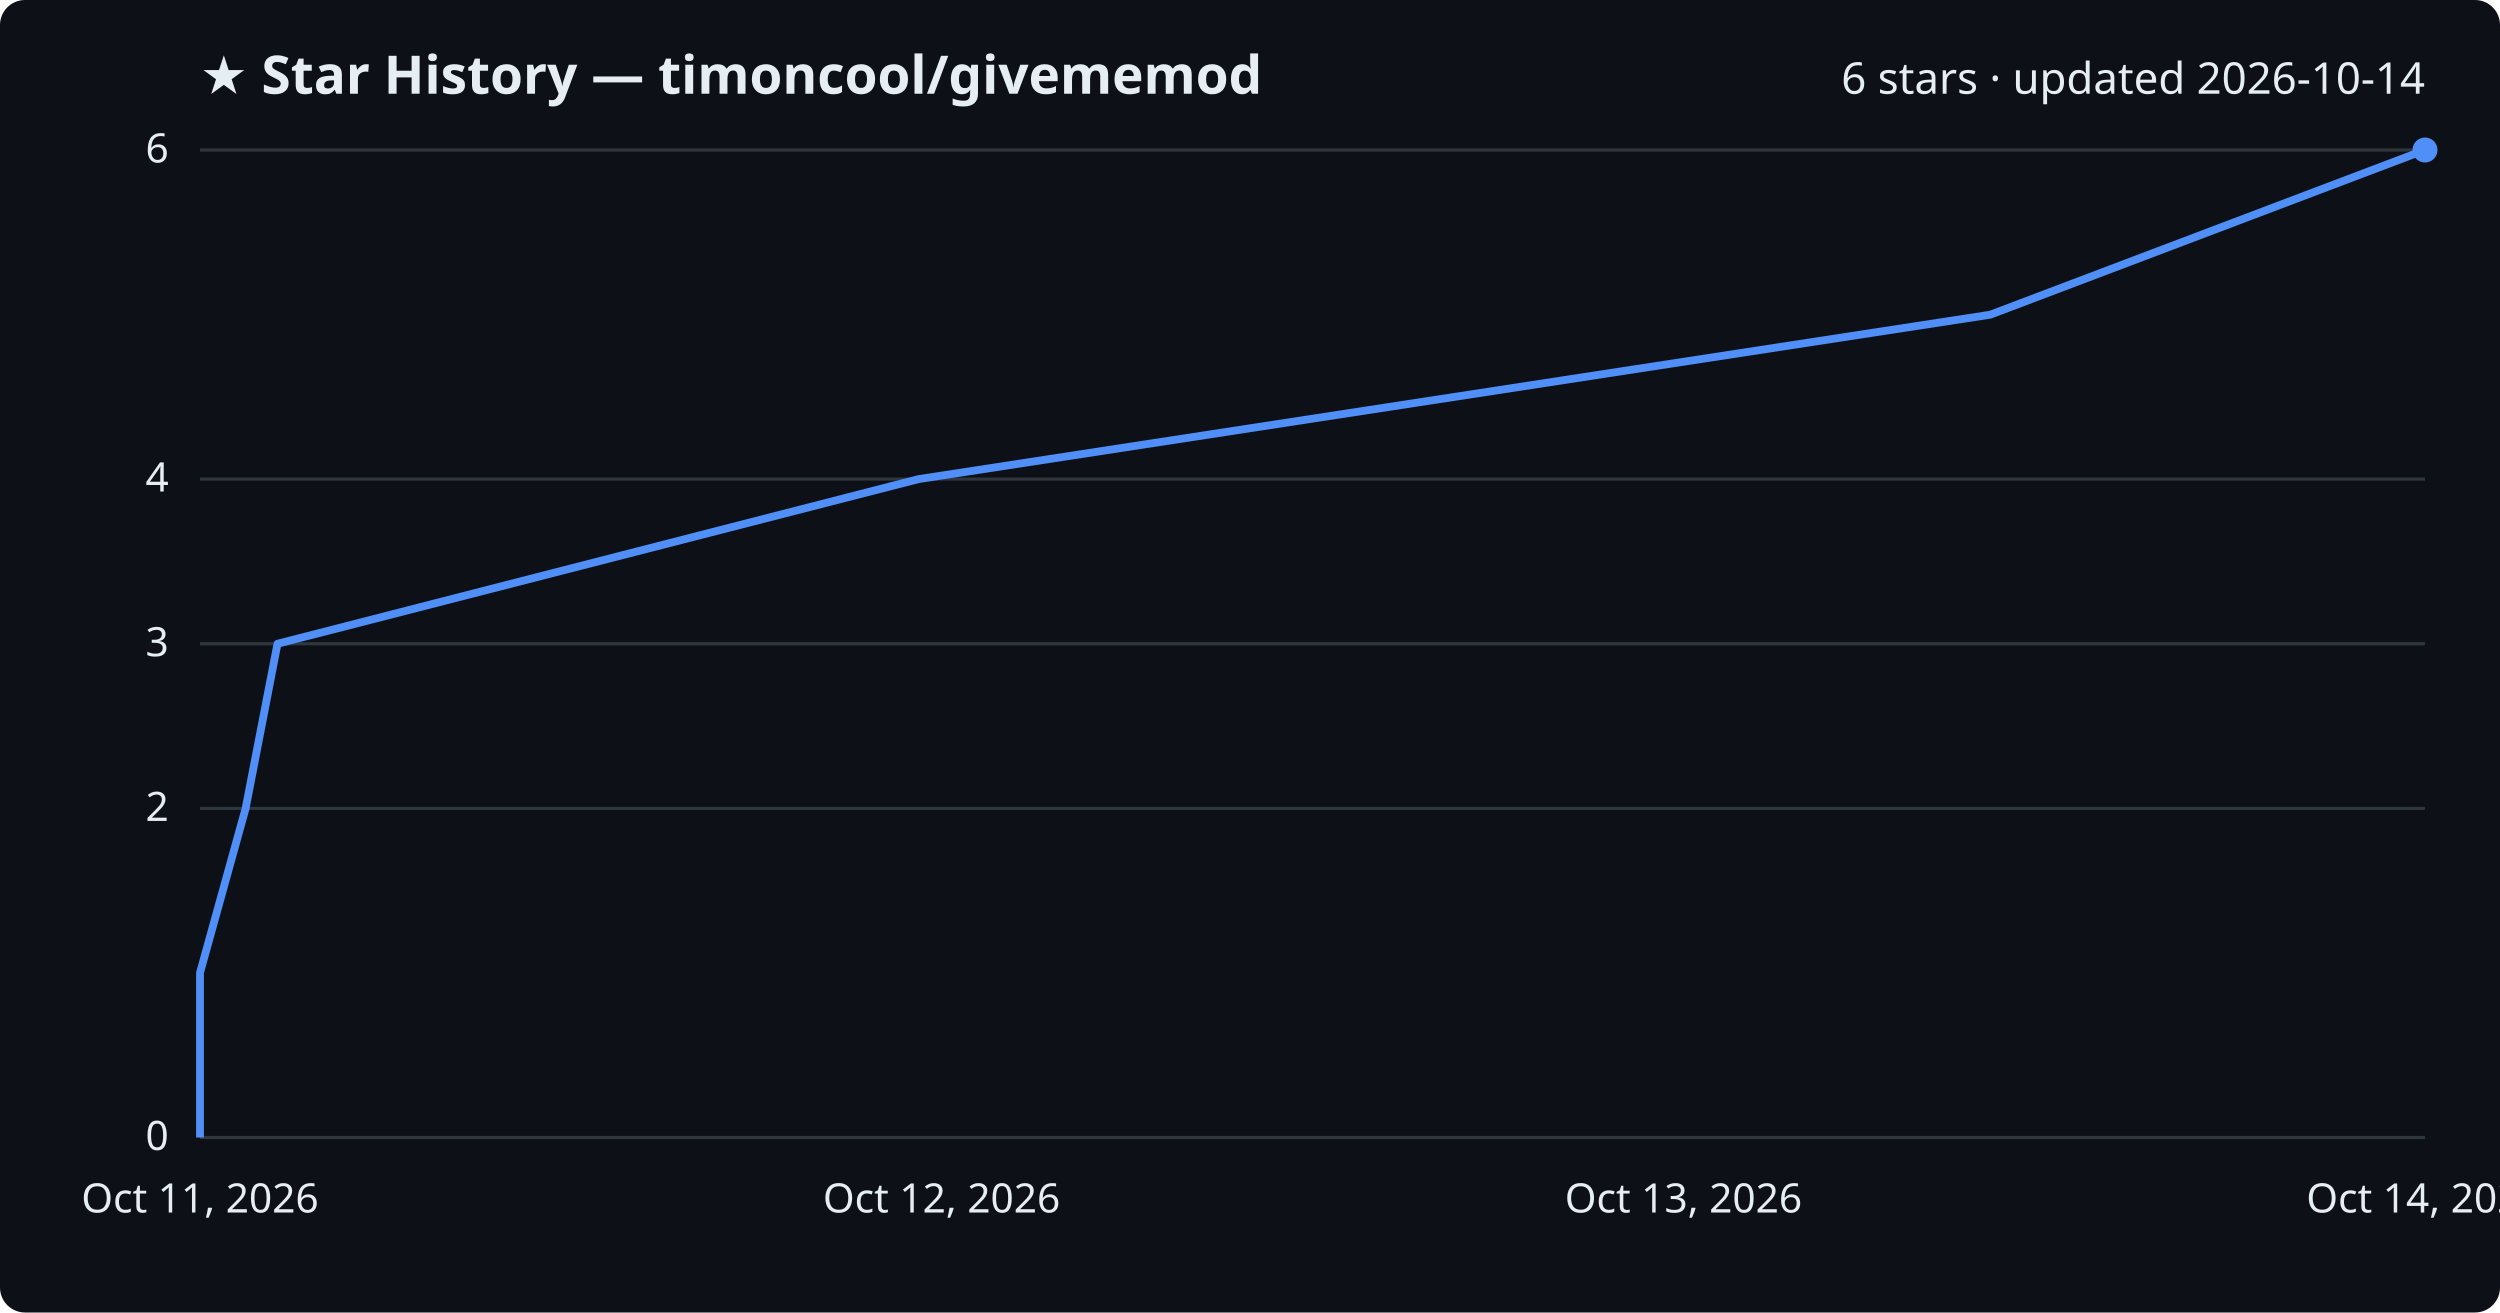
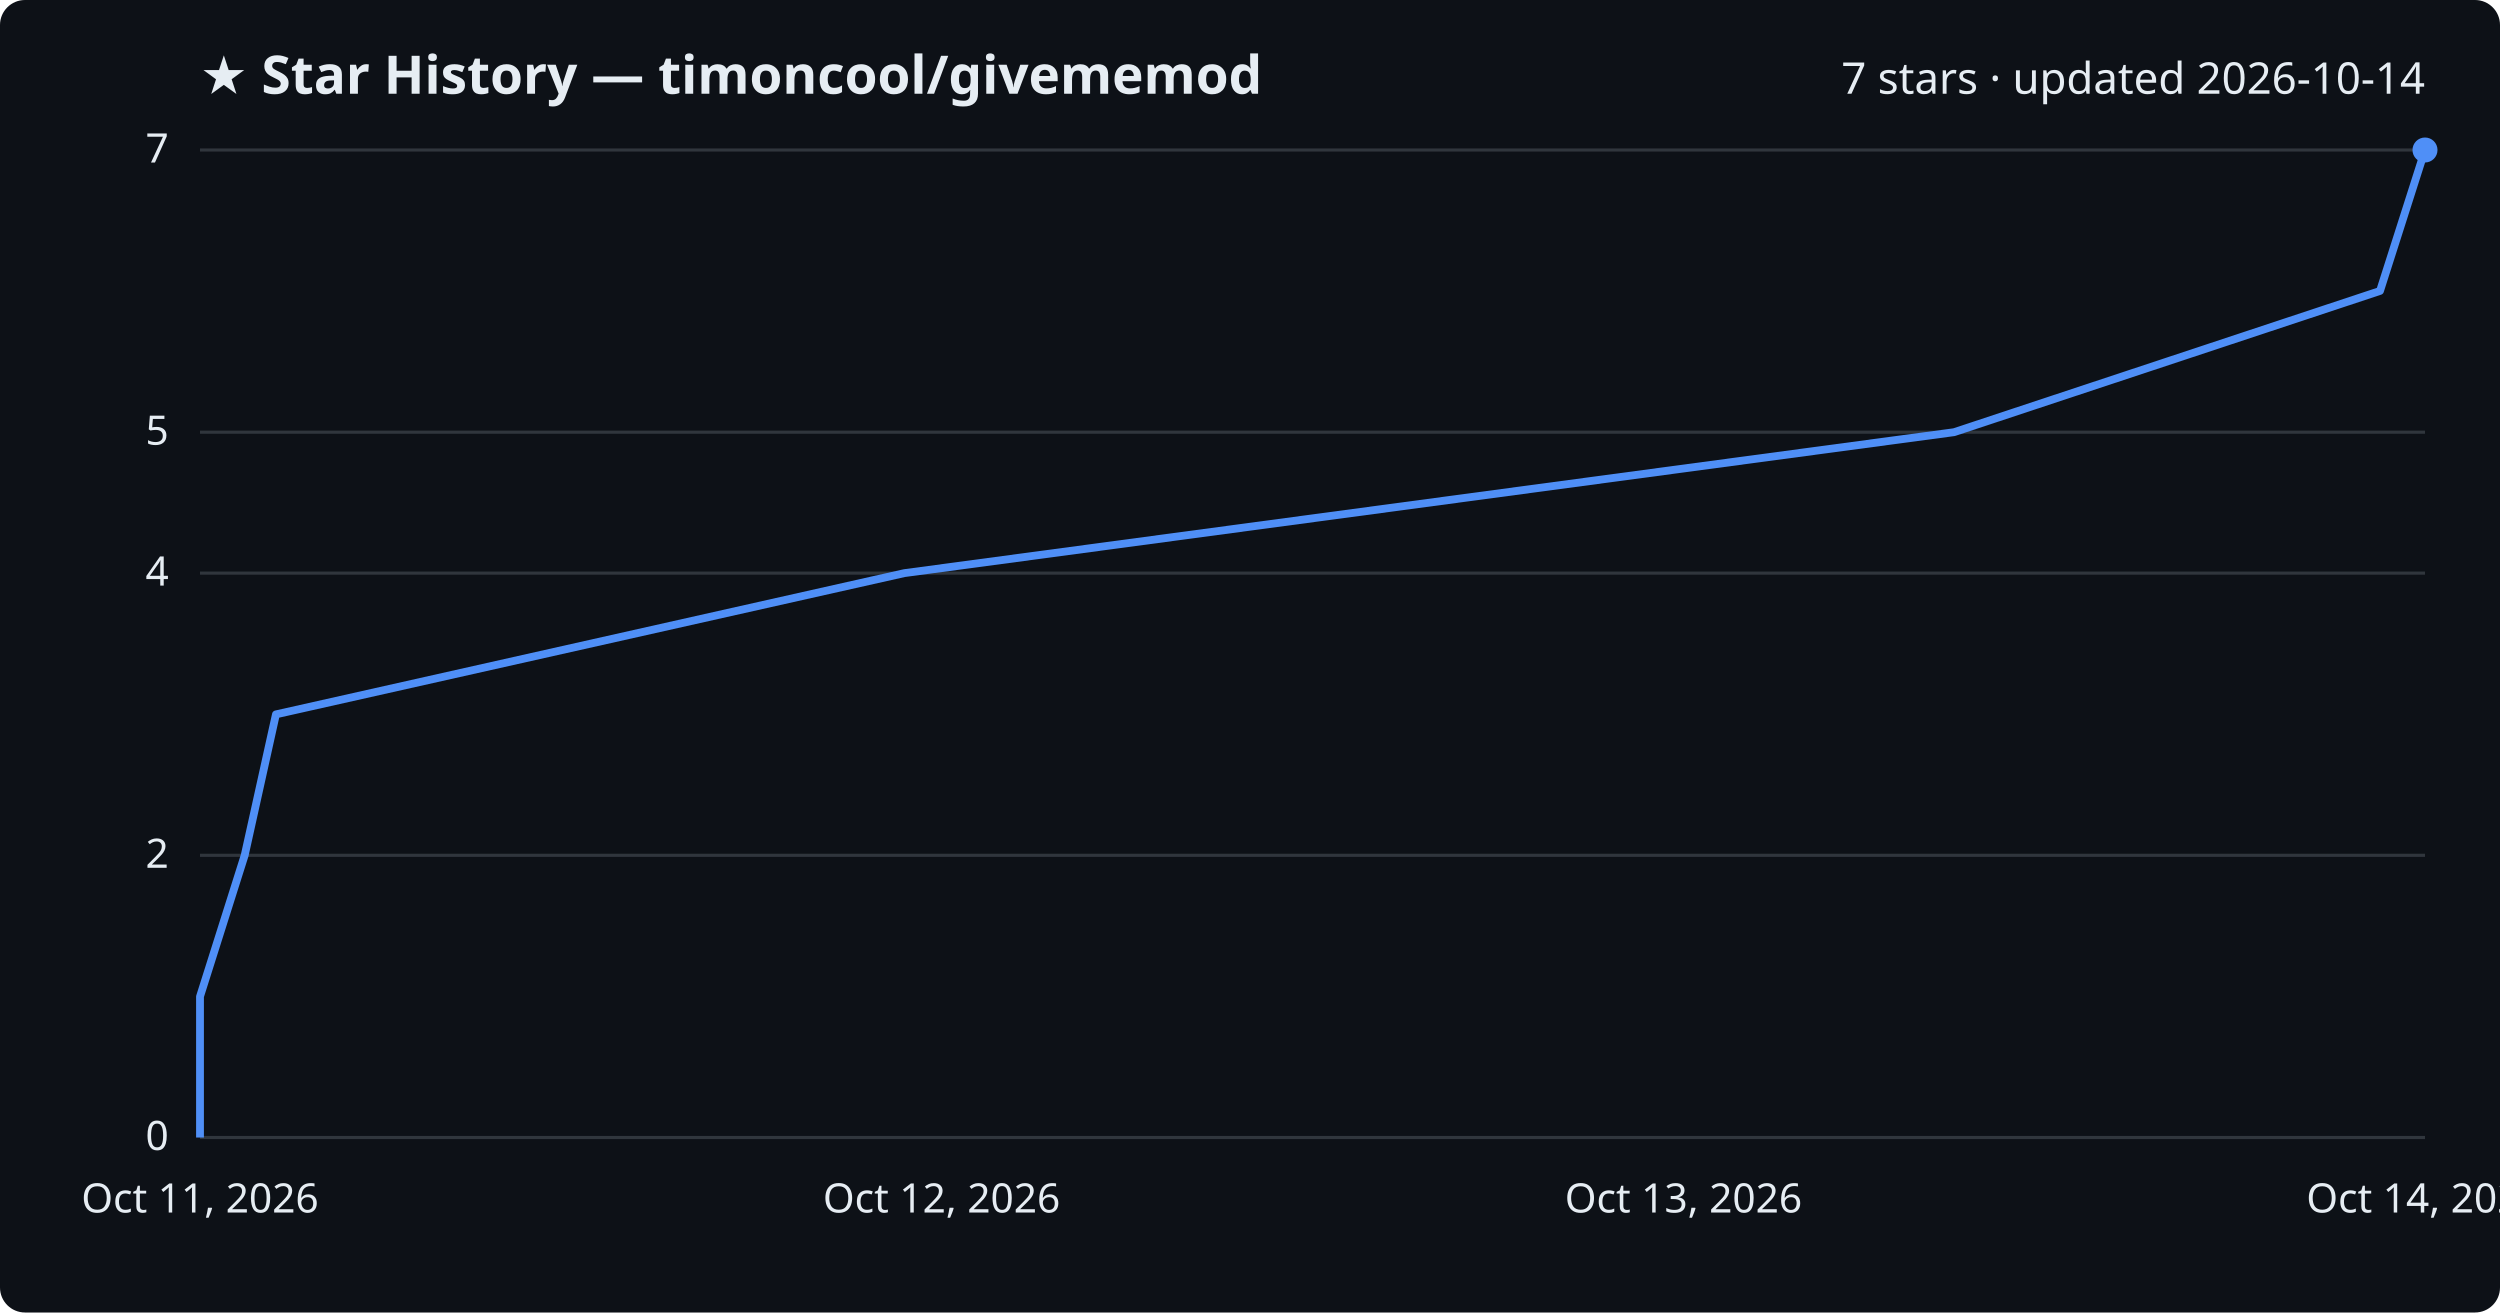
<svg xmlns="http://www.w3.org/2000/svg" viewBox="0 0 800 420" font-family="Segoe UI, sans-serif">
  <rect width="800" height="420" fill="#0d1117" rx="8" />
  <text x="64" y="30" fill="#e6edf3" font-size="17" font-weight="700">★ Star History — timoncool/givememod</text>
-   <text x="776" y="30" fill="#e6edf3" font-size="14" text-anchor="end">6 stars · updated 2026-10-14</text>
+   <text x="776" y="30" fill="#e6edf3" font-size="14" text-anchor="end">7 stars · updated 2026-10-14</text>
  <line x1="64" y1="364.0" x2="776" y2="364.0" stroke="#30363d" stroke-width="1" />
  <text x="54" y="368.0" fill="#e6edf3" font-size="13" text-anchor="end">0</text>
-   <line x1="64" y1="258.7" x2="776" y2="258.7" stroke="#30363d" stroke-width="1" />
-   <text x="54" y="262.7" fill="#e6edf3" font-size="13" text-anchor="end">2</text>
-   <line x1="64" y1="206.0" x2="776" y2="206.0" stroke="#30363d" stroke-width="1" />
-   <text x="54" y="210.0" fill="#e6edf3" font-size="13" text-anchor="end">3</text>
-   <line x1="64" y1="153.3" x2="776" y2="153.3" stroke="#30363d" stroke-width="1" />
-   <text x="54" y="157.3" fill="#e6edf3" font-size="13" text-anchor="end">4</text>
+   <line x1="64" y1="273.7" x2="776" y2="273.7" stroke="#30363d" stroke-width="1" />
+   <text x="54" y="277.7" fill="#e6edf3" font-size="13" text-anchor="end">2</text>
+   <line x1="64" y1="183.4" x2="776" y2="183.4" stroke="#30363d" stroke-width="1" />
+   <text x="54" y="187.4" fill="#e6edf3" font-size="13" text-anchor="end">4</text>
+   <line x1="64" y1="138.3" x2="776" y2="138.3" stroke="#30363d" stroke-width="1" />
+   <text x="54" y="142.3" fill="#e6edf3" font-size="13" text-anchor="end">5</text>
  <line x1="64" y1="48.0" x2="776" y2="48.0" stroke="#30363d" stroke-width="1" />
-   <text x="54" y="52.0" fill="#e6edf3" font-size="13" text-anchor="end">6</text>
-   <path d="M64.0,364.0 L64.0,311.3 L78.6,258.7 L88.8,206.0 L294.0,153.3 L636.9,100.7 L776.0,48.0 L776.0,48.0" fill="none" stroke="#4f8ff7" stroke-width="2.5" stroke-linejoin="round" />
+   <text x="54" y="52.0" fill="#e6edf3" font-size="13" text-anchor="end">7</text>
+   <path d="M64.0,364.0 L64.0,318.9 L78.3,273.7 L88.3,228.6 L289.4,183.4 L625.3,138.3 L761.6,93.1 L776.0,48.0 L776.0,48.0" fill="none" stroke="#4f8ff7" stroke-width="2.5" stroke-linejoin="round" />
  <circle cx="776.0" cy="48.0" r="4" fill="#4f8ff7" />
  <text x="64.0" y="388" fill="#e6edf3" font-size="13" text-anchor="middle">Oct 11, 2026</text>
  <text x="301.3" y="388" fill="#e6edf3" font-size="13" text-anchor="middle">Oct 12, 2026</text>
  <text x="538.7" y="388" fill="#e6edf3" font-size="13" text-anchor="middle">Oct 13, 2026</text>
  <text x="776.0" y="388" fill="#e6edf3" font-size="13" text-anchor="middle">Oct 14, 2026</text>
</svg>
